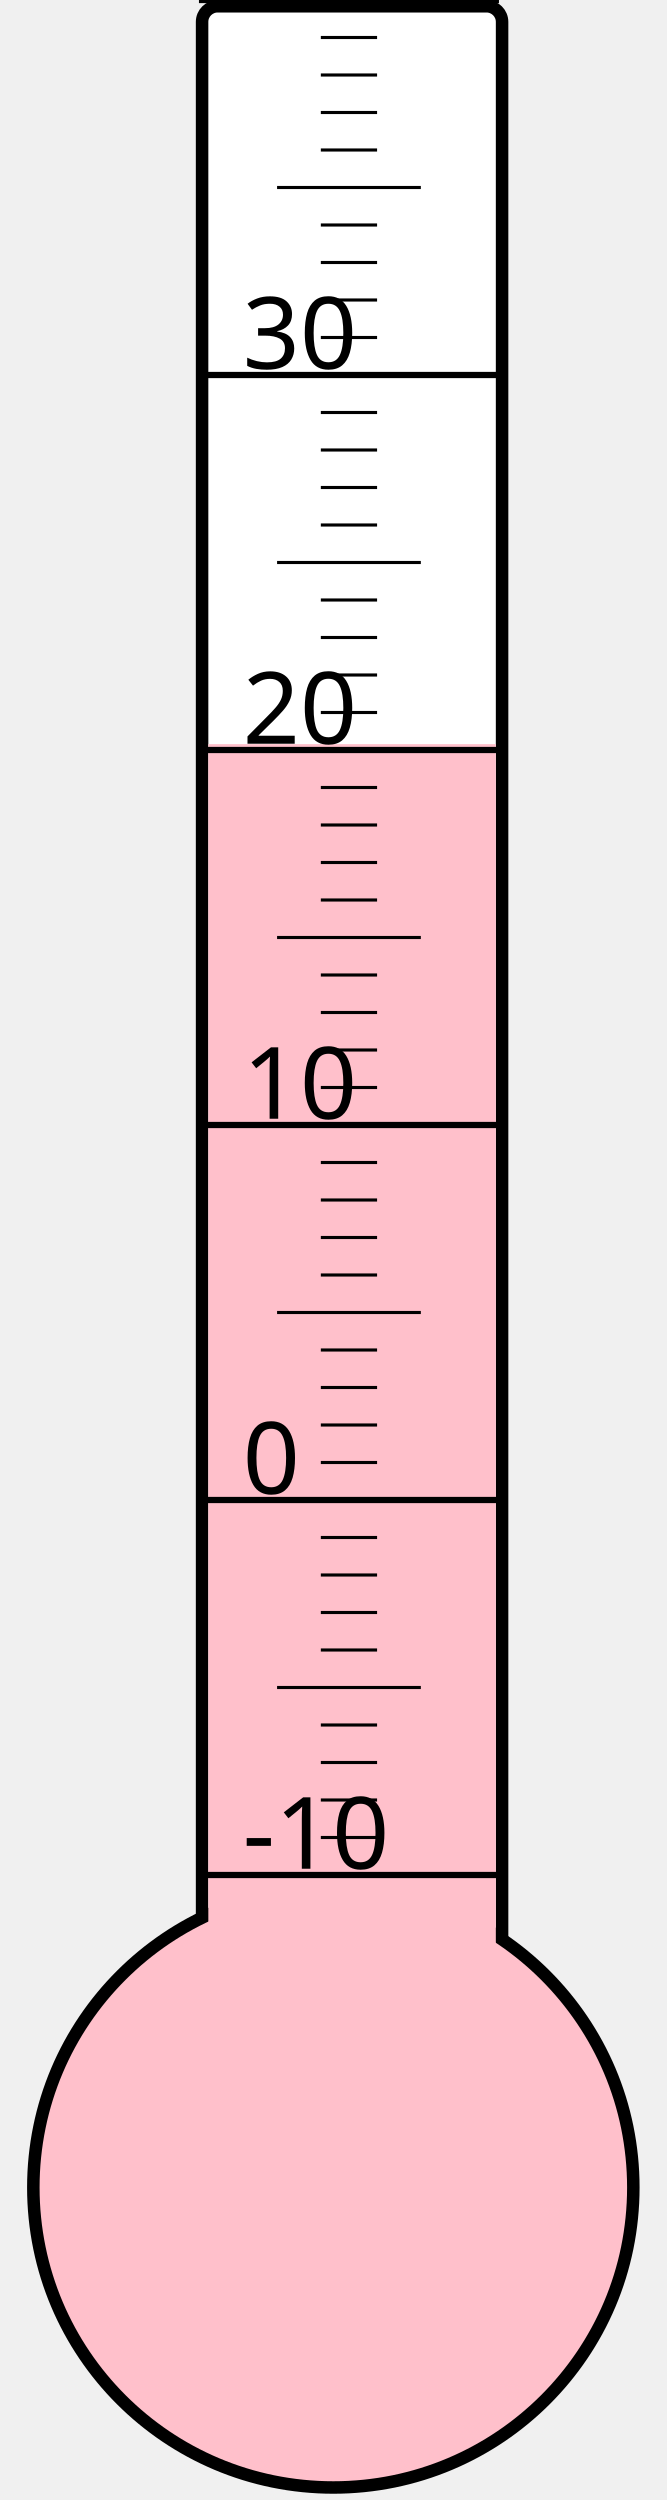
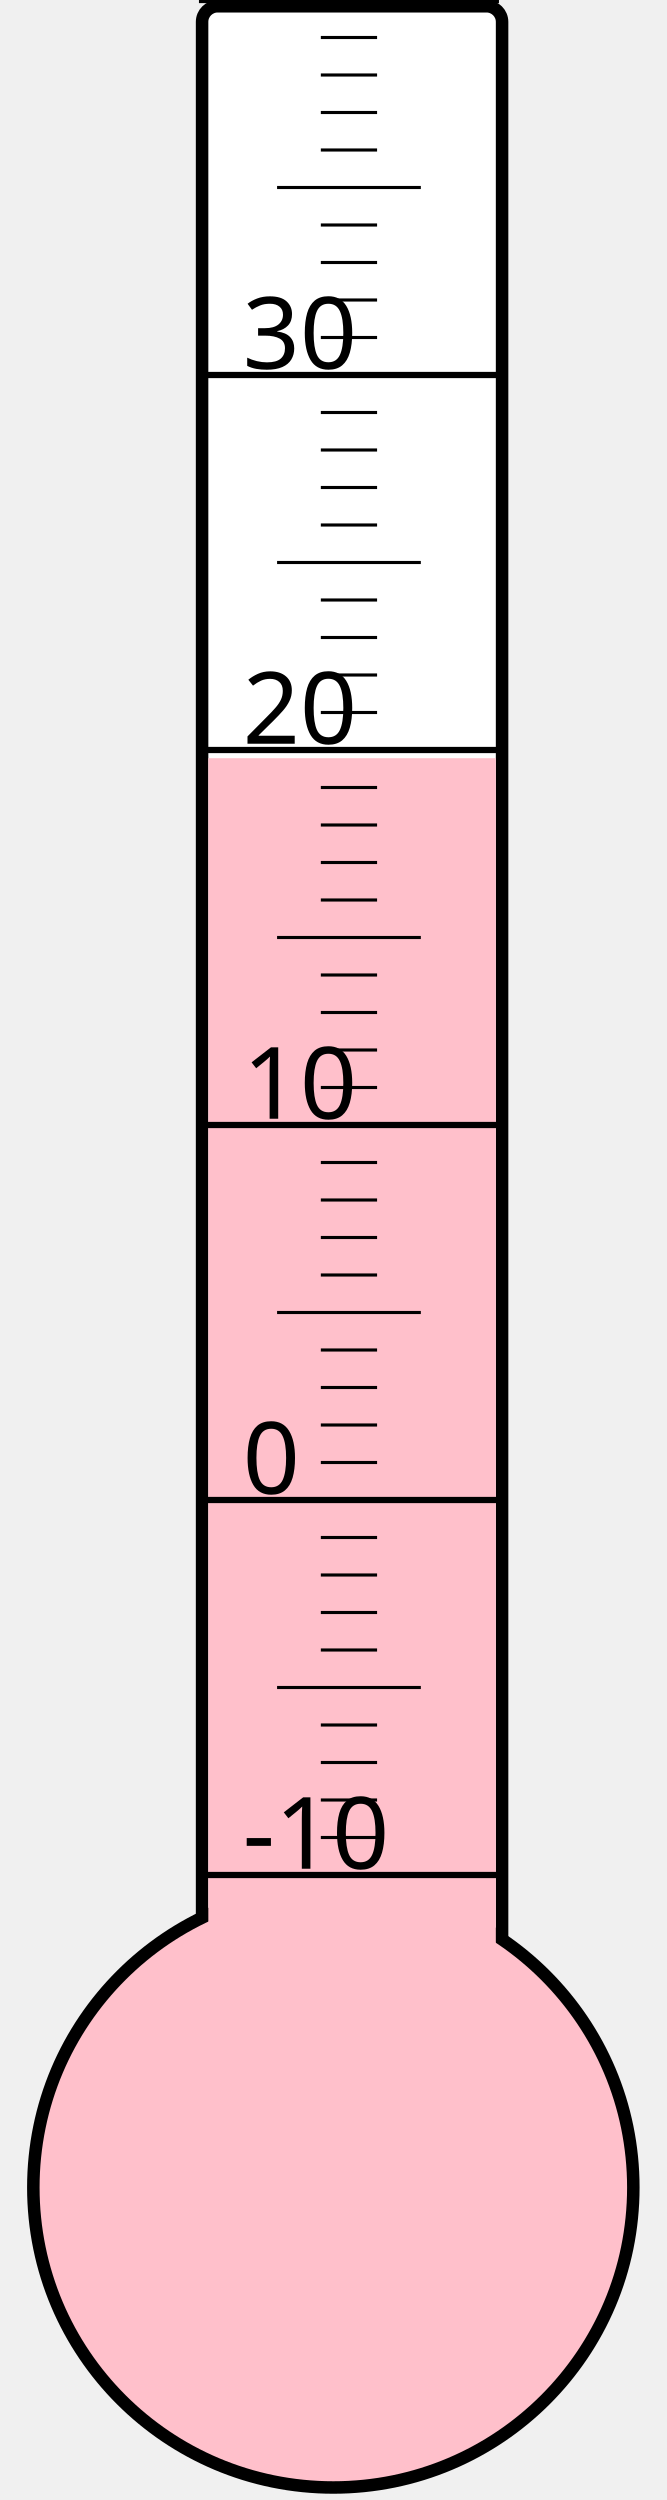
<svg xmlns="http://www.w3.org/2000/svg" width="40px" height="150px" viewBox="0 0 200 800">
  <rect width="200" height="800" x="0" y="0" style="fill: #ffffeb; fill-opacity: 0;" />
  <rect width="96" height="680" x="58" y="2" rx="5" ry="5" style="fill: white; fill-opacity: 1; stroke: black; stroke-width: 4;" />
  <circle cx="100" cy="700" r="96" style="fill: pink; stroke: black; stroke-width: 4;" />
-   <rect width="92" height="461.875" x="60" y="238.125" style="fill: pink; fill-opacity: 1; stroke-width: 0;" />
+   <rect width="92" height="457.375" x="60" y="242.625" style="fill: pink; fill-opacity: 1; stroke-width: 0;" />
  <text x="71" y="598" style="font-family: sans-serif; font-size: 24pt;">-10</text>
  <text x="71" y="478" style="font-family: sans-serif; font-size: 24pt;">0</text>
  <text x="71" y="358" style="font-family: sans-serif; font-size: 24pt;">10</text>
  <text x="71" y="238" style="font-family: sans-serif; font-size: 24pt;">20</text>
  <text x="71" y="118" style="font-family: sans-serif; font-size: 24pt;">30</text>
  <g style="stroke: black;">
    <line x1="57" y1="600" x2="153" y2="600" style="stroke-width: 2;" />
    <line x1="96" y1="588" x2="114" y2="588" style="stroke-width: 1;" />
    <line x1="96" y1="576" x2="114" y2="576" style="stroke-width: 1;" />
    <line x1="96" y1="564" x2="114" y2="564" style="stroke-width: 1;" />
    <line x1="96" y1="552" x2="114" y2="552" style="stroke-width: 1;" />
    <line x1="82" y1="540" x2="128" y2="540" style="stroke-width: 1;" />
    <line x1="96" y1="528" x2="114" y2="528" style="stroke-width: 1;" />
    <line x1="96" y1="516" x2="114" y2="516" style="stroke-width: 1;" />
    <line x1="96" y1="504" x2="114" y2="504" style="stroke-width: 1;" />
    <line x1="96" y1="492" x2="114" y2="492" style="stroke-width: 1;" />
    <line x1="57" y1="480" x2="153" y2="480" style="stroke-width: 2;" />
    <line x1="96" y1="468" x2="114" y2="468" style="stroke-width: 1;" />
    <line x1="96" y1="456" x2="114" y2="456" style="stroke-width: 1;" />
    <line x1="96" y1="444" x2="114" y2="444" style="stroke-width: 1;" />
    <line x1="96" y1="432" x2="114" y2="432" style="stroke-width: 1;" />
    <line x1="82" y1="420" x2="128" y2="420" style="stroke-width: 1;" />
    <line x1="96" y1="408" x2="114" y2="408" style="stroke-width: 1;" />
    <line x1="96" y1="396" x2="114" y2="396" style="stroke-width: 1;" />
    <line x1="96" y1="384" x2="114" y2="384" style="stroke-width: 1;" />
    <line x1="96" y1="372" x2="114" y2="372" style="stroke-width: 1;" />
    <line x1="57" y1="360" x2="153" y2="360" style="stroke-width: 2;" />
    <line x1="96" y1="348" x2="114" y2="348" style="stroke-width: 1;" />
    <line x1="96" y1="336" x2="114" y2="336" style="stroke-width: 1;" />
    <line x1="96" y1="324" x2="114" y2="324" style="stroke-width: 1;" />
    <line x1="96" y1="312" x2="114" y2="312" style="stroke-width: 1;" />
    <line x1="82" y1="300" x2="128" y2="300" style="stroke-width: 1;" />
    <line x1="96" y1="288" x2="114" y2="288" style="stroke-width: 1;" />
    <line x1="96" y1="276" x2="114" y2="276" style="stroke-width: 1;" />
    <line x1="96" y1="264" x2="114" y2="264" style="stroke-width: 1;" />
    <line x1="96" y1="252" x2="114" y2="252" style="stroke-width: 1;" />
    <line x1="57" y1="240" x2="153" y2="240" style="stroke-width: 2;" />
    <line x1="96" y1="228" x2="114" y2="228" style="stroke-width: 1;" />
    <line x1="96" y1="216" x2="114" y2="216" style="stroke-width: 1;" />
    <line x1="96" y1="204" x2="114" y2="204" style="stroke-width: 1;" />
    <line x1="96" y1="192" x2="114" y2="192" style="stroke-width: 1;" />
    <line x1="82" y1="180" x2="128" y2="180" style="stroke-width: 1;" />
    <line x1="96" y1="168" x2="114" y2="168" style="stroke-width: 1;" />
    <line x1="96" y1="156" x2="114" y2="156" style="stroke-width: 1;" />
    <line x1="96" y1="144" x2="114" y2="144" style="stroke-width: 1;" />
    <line x1="96" y1="132" x2="114" y2="132" style="stroke-width: 1;" />
    <line x1="57" y1="120" x2="153" y2="120" style="stroke-width: 2;" />
    <line x1="96" y1="108" x2="114" y2="108" style="stroke-width: 1;" />
    <line x1="96" y1="96" x2="114" y2="96" style="stroke-width: 1;" />
    <line x1="96" y1="84" x2="114" y2="84" style="stroke-width: 1;" />
    <line x1="96" y1="72" x2="114" y2="72" style="stroke-width: 1;" />
    <line x1="82" y1="60" x2="128" y2="60" style="stroke-width: 1;" />
    <line x1="96" y1="48" x2="114" y2="48" style="stroke-width: 1;" />
    <line x1="96" y1="36" x2="114" y2="36" style="stroke-width: 1;" />
    <line x1="96" y1="24" x2="114" y2="24" style="stroke-width: 1;" />
    <line x1="96" y1="12" x2="114" y2="12" style="stroke-width: 1;" />
    <line x1="57" y1="0" x2="153" y2="0" style="stroke-width: 2;" />
  </g>
</svg>
